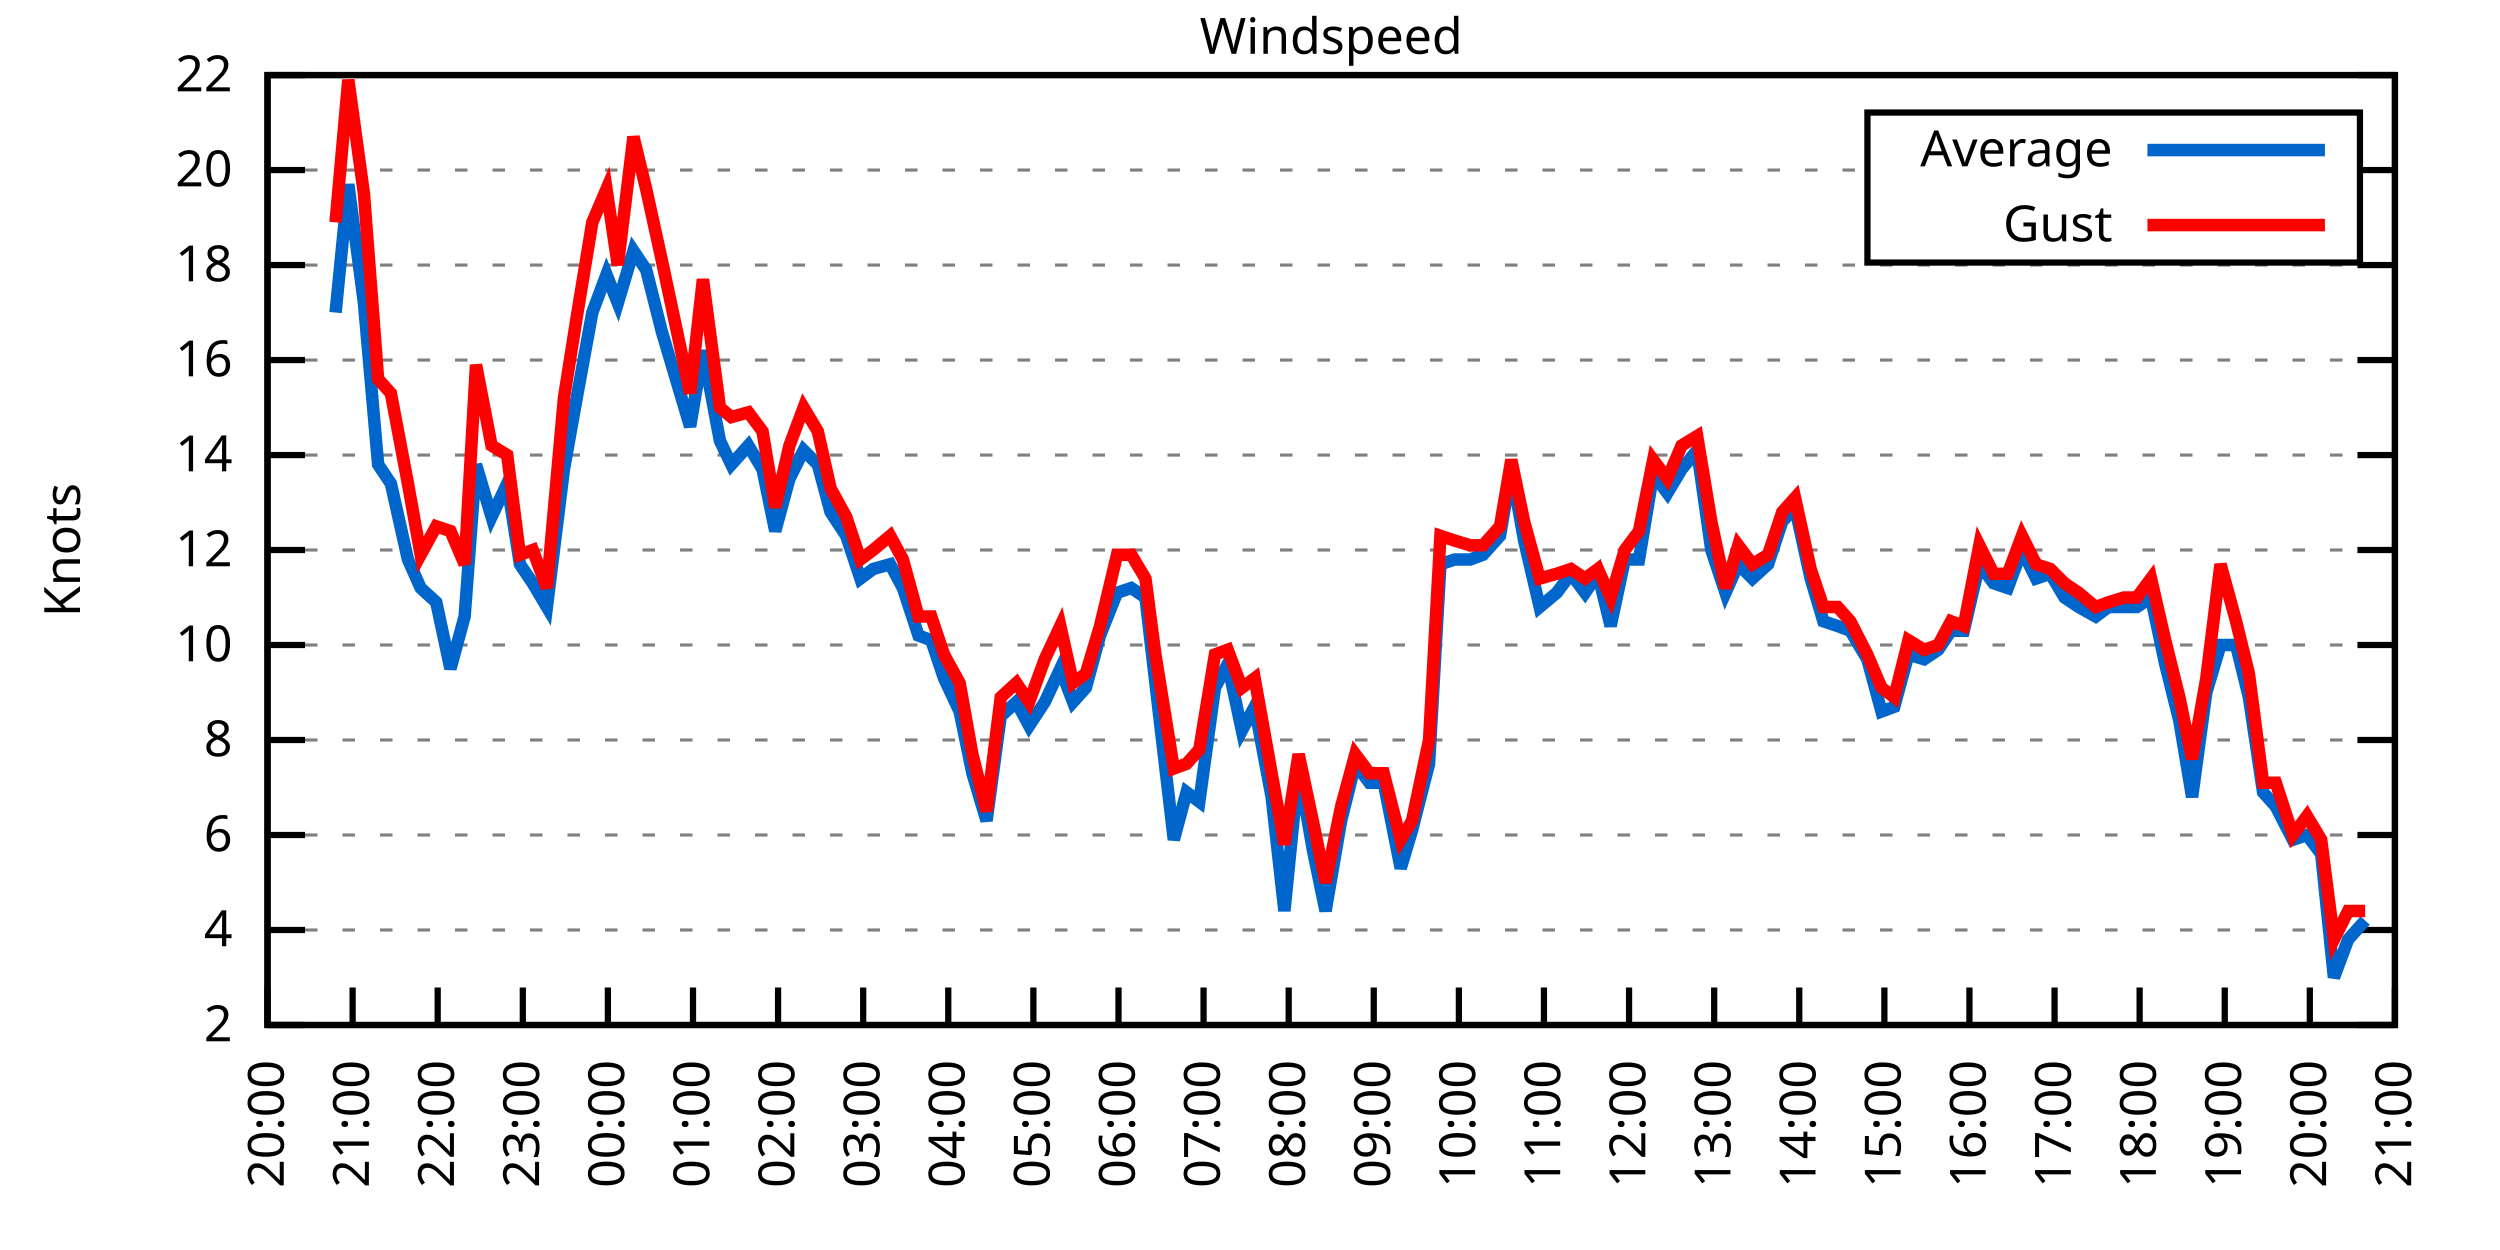
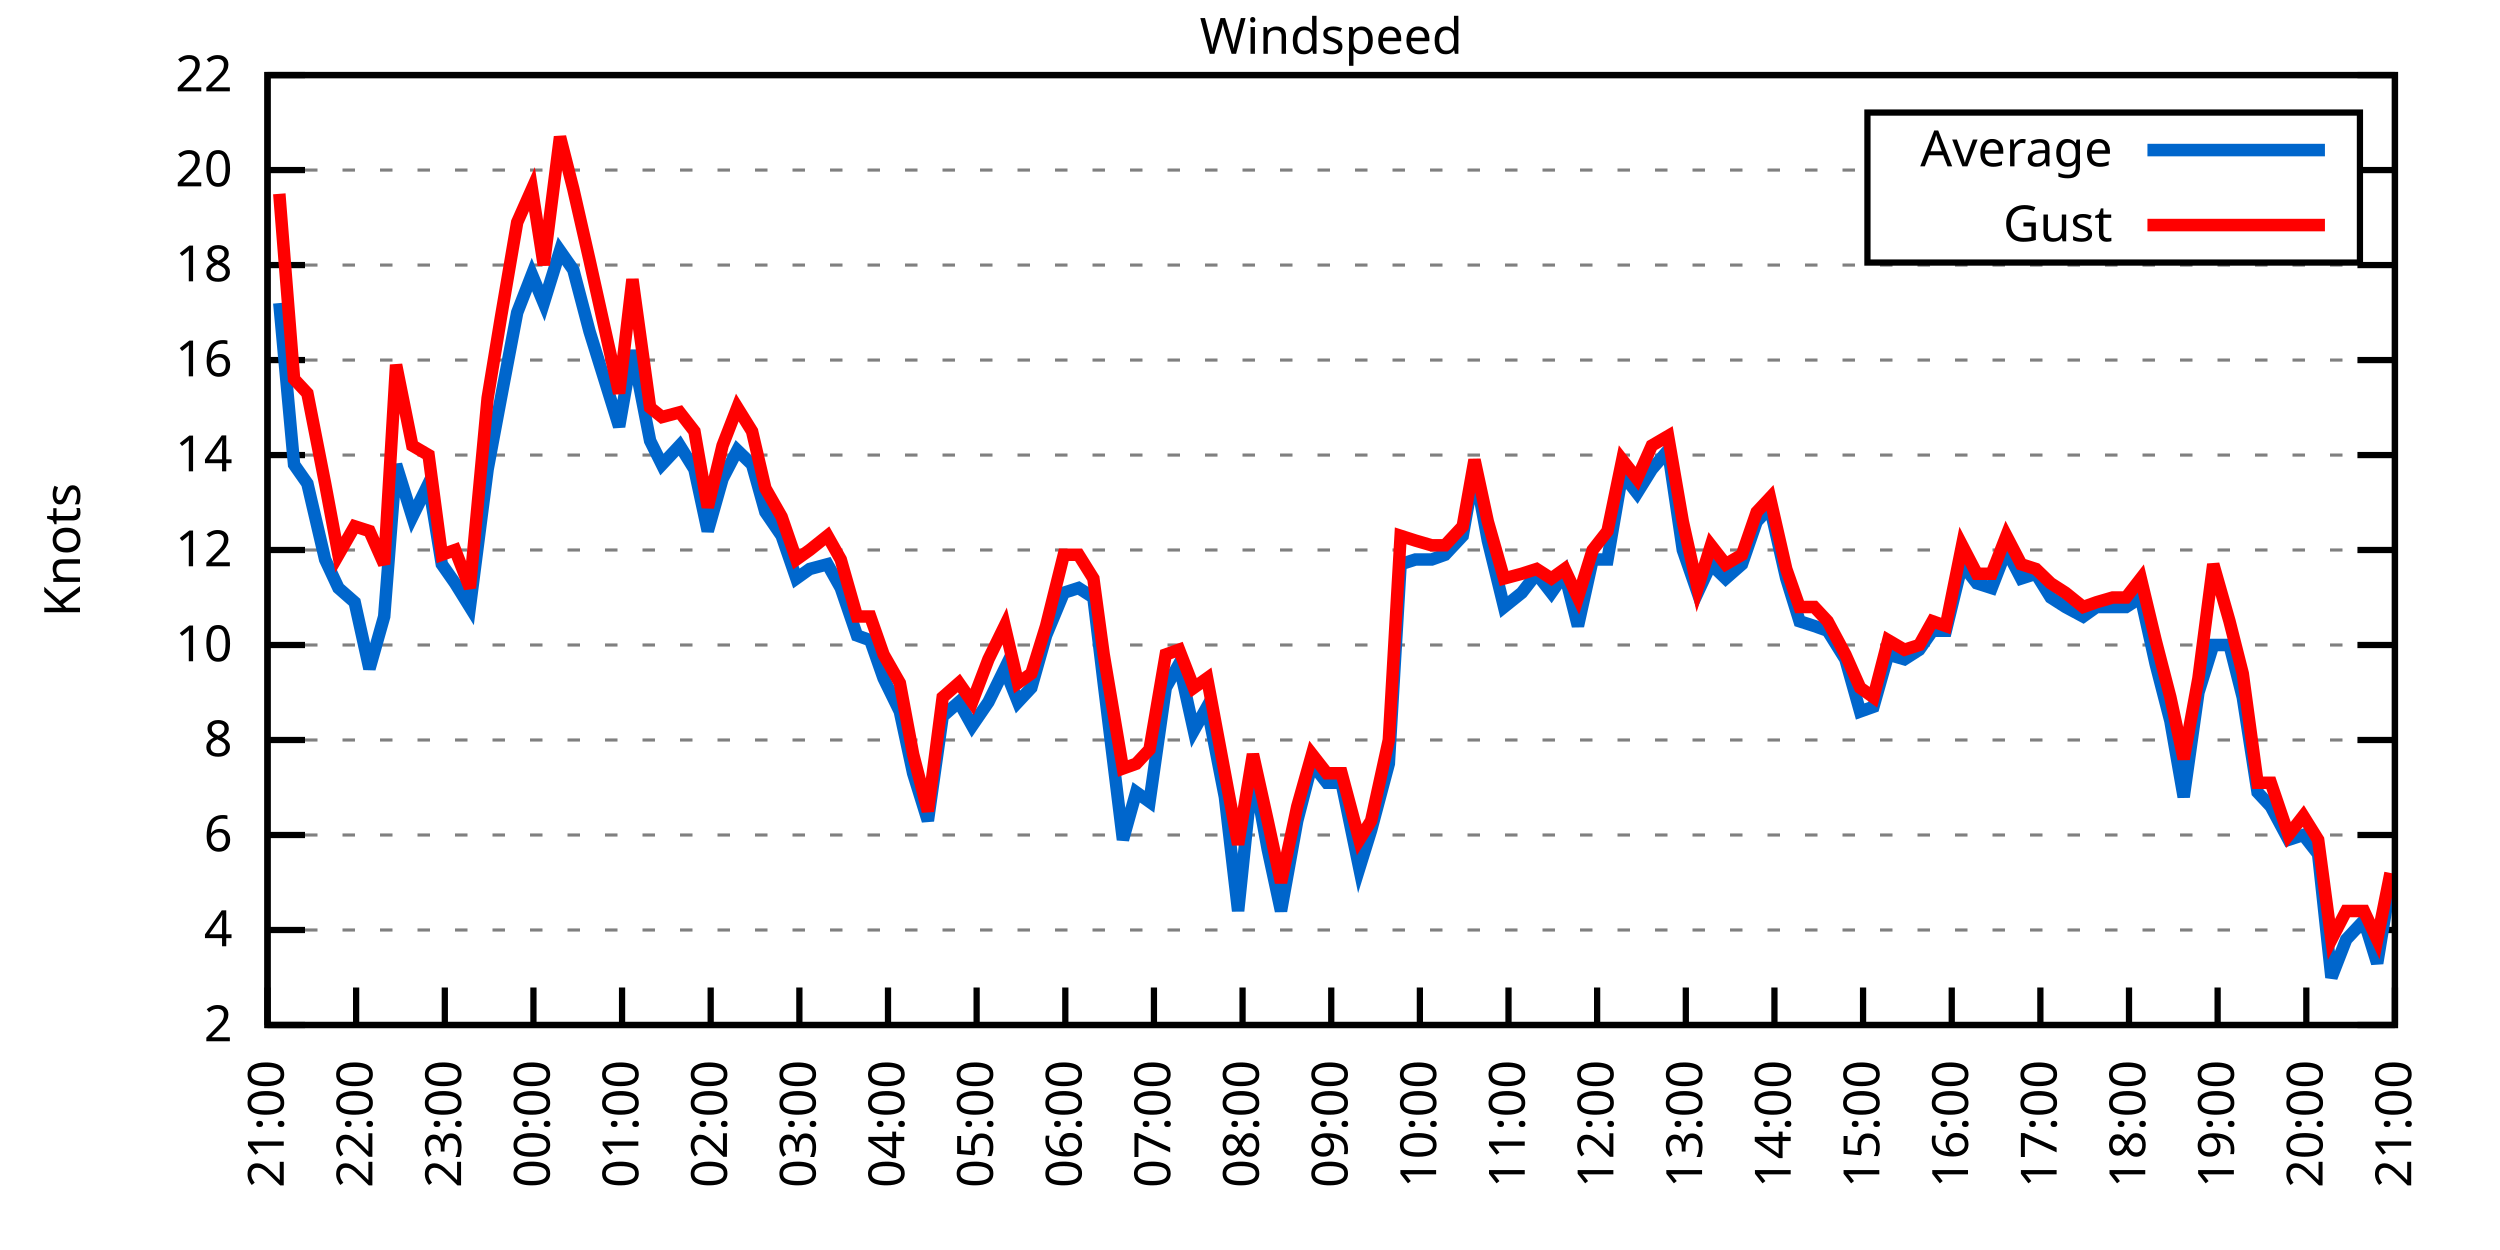
<svg xmlns="http://www.w3.org/2000/svg" xmlns:xlink="http://www.w3.org/1999/xlink" width="400" height="200" viewBox="0 0 400 200">
  <g id="gnuplot_canvas">
    <rect x="0" y="0" width="400" height="200" fill="none" />
    <defs>
      <circle id="gpDot" r="0.5" stroke-width="0.5" stroke="currentColor" />
      <path id="gpPt0" stroke-width="0.333" stroke="currentColor" d="M-1,0 h2 M0,-1 v2" />
      <path id="gpPt1" stroke-width="0.333" stroke="currentColor" d="M-1,-1 L1,1 M1,-1 L-1,1" />
      <path id="gpPt2" stroke-width="0.333" stroke="currentColor" d="M-1,0 L1,0 M0,-1 L0,1 M-1,-1 L1,1 M-1,1 L1,-1" />
      <rect id="gpPt3" stroke-width="0.333" stroke="currentColor" x="-1" y="-1" width="2" height="2" />
      <rect id="gpPt4" stroke-width="0.333" stroke="currentColor" fill="currentColor" x="-1" y="-1" width="2" height="2" />
      <circle id="gpPt5" stroke-width="0.333" stroke="currentColor" cx="0" cy="0" r="1" />
      <use xlink:href="#gpPt5" id="gpPt6" fill="currentColor" stroke="none" />
      <path id="gpPt7" stroke-width="0.333" stroke="currentColor" d="M0,-1.33 L-1.33,0.67 L1.33,0.67 z" />
      <use xlink:href="#gpPt7" id="gpPt8" fill="currentColor" stroke="none" />
      <use xlink:href="#gpPt7" id="gpPt9" stroke="currentColor" transform="rotate(180)" />
      <use xlink:href="#gpPt9" id="gpPt10" fill="currentColor" stroke="none" />
      <use xlink:href="#gpPt3" id="gpPt11" stroke="currentColor" transform="rotate(45)" />
      <use xlink:href="#gpPt11" id="gpPt12" fill="currentColor" stroke="none" />
      <path id="gpPt13" stroke-width="0.333" stroke="currentColor" d="M0,1.330 L1.265,0.411 L0.782,-1.067 L-0.782,-1.076 L-1.265,0.411 z" />
      <use xlink:href="#gpPt13" id="gpPt14" fill="currentColor" stroke="none" />
      <filter id="textbox" filterUnits="objectBoundingBox" x="0" y="0" height="1" width="1">
        <feFlood flood-color="white" flood-opacity="1" result="bgnd" />
        <feComposite in="SourceGraphic" in2="bgnd" operator="atop" />
      </filter>
      <filter id="greybox" filterUnits="objectBoundingBox" x="0" y="0" height="1" width="1">
        <feFlood flood-color="lightgrey" flood-opacity="1" result="grey" />
        <feComposite in="SourceGraphic" in2="grey" operator="atop" />
      </filter>
    </defs>
    <g fill="none" color="white" stroke="currentColor" stroke-width="1.00" stroke-linecap="butt" stroke-linejoin="miter">
</g>
    <g fill="none" color="black" stroke="currentColor" stroke-width="1.00" stroke-linecap="butt" stroke-linejoin="miter">
      <g stroke="none" shape-rendering="crispEdges">
        <polygon fill="rgb(255, 255, 255)" points="42.80,164.00 383.18,164.00 383.18,12.02 42.80,12.02 " />
      </g>
    </g>
    <g fill="none" color="black" stroke="currentColor" stroke-width="1.00" stroke-linecap="butt" stroke-linejoin="miter">
</g>
    <g fill="none" color="black" stroke="black" stroke-width="0.50" stroke-linecap="butt" stroke-linejoin="miter">
</g>
    <g fill="none" color="gray" stroke="currentColor" stroke-width="0.50" stroke-linecap="butt" stroke-linejoin="miter">
      <path stroke="gray" stroke-dasharray="2,4" class="gridline" d="M42.80,164.00 L383.19,164.00  " />
    </g>
    <g fill="none" color="gray" stroke="gray" stroke-width="1.00" stroke-linecap="butt" stroke-linejoin="miter">
</g>
    <g fill="none" color="black" stroke="currentColor" stroke-width="1.00" stroke-linecap="butt" stroke-linejoin="miter">
      <path stroke="black" d="M42.80,164.00 L48.80,164.00 M383.19,164.00 L377.19,164.00  " />
      <g transform="translate(37.20,166.60)" stroke="none" fill="black" font-family="Sans" font-size="8.00" text-anchor="end">
        <text>
          <tspan font-family="Sans"> 2</tspan>
        </text>
      </g>
    </g>
    <g fill="none" color="black" stroke="currentColor" stroke-width="1.00" stroke-linecap="butt" stroke-linejoin="miter">
</g>
    <g fill="none" color="black" stroke="black" stroke-width="0.50" stroke-linecap="butt" stroke-linejoin="miter">
</g>
    <g fill="none" color="gray" stroke="currentColor" stroke-width="0.50" stroke-linecap="butt" stroke-linejoin="miter">
      <path stroke="gray" stroke-dasharray="2,4" class="gridline" d="M42.80,148.80 L383.19,148.80  " />
    </g>
    <g fill="none" color="gray" stroke="gray" stroke-width="1.00" stroke-linecap="butt" stroke-linejoin="miter">
</g>
    <g fill="none" color="black" stroke="currentColor" stroke-width="1.00" stroke-linecap="butt" stroke-linejoin="miter">
      <path stroke="black" d="M42.80,148.80 L48.80,148.80 M383.19,148.80 L377.19,148.80  " />
      <g transform="translate(37.20,151.40)" stroke="none" fill="black" font-family="Sans" font-size="8.00" text-anchor="end">
        <text>
          <tspan font-family="Sans"> 4</tspan>
        </text>
      </g>
    </g>
    <g fill="none" color="black" stroke="currentColor" stroke-width="1.00" stroke-linecap="butt" stroke-linejoin="miter">
</g>
    <g fill="none" color="black" stroke="black" stroke-width="0.50" stroke-linecap="butt" stroke-linejoin="miter">
</g>
    <g fill="none" color="gray" stroke="currentColor" stroke-width="0.50" stroke-linecap="butt" stroke-linejoin="miter">
      <path stroke="gray" stroke-dasharray="2,4" class="gridline" d="M42.80,133.60 L383.19,133.60  " />
    </g>
    <g fill="none" color="gray" stroke="gray" stroke-width="1.00" stroke-linecap="butt" stroke-linejoin="miter">
</g>
    <g fill="none" color="black" stroke="currentColor" stroke-width="1.00" stroke-linecap="butt" stroke-linejoin="miter">
      <path stroke="black" d="M42.80,133.60 L48.80,133.60 M383.19,133.60 L377.19,133.60  " />
      <g transform="translate(37.20,136.20)" stroke="none" fill="black" font-family="Sans" font-size="8.00" text-anchor="end">
        <text>
          <tspan font-family="Sans"> 6</tspan>
        </text>
      </g>
    </g>
    <g fill="none" color="black" stroke="currentColor" stroke-width="1.00" stroke-linecap="butt" stroke-linejoin="miter">
</g>
    <g fill="none" color="black" stroke="black" stroke-width="0.50" stroke-linecap="butt" stroke-linejoin="miter">
</g>
    <g fill="none" color="gray" stroke="currentColor" stroke-width="0.50" stroke-linecap="butt" stroke-linejoin="miter">
      <path stroke="gray" stroke-dasharray="2,4" class="gridline" d="M42.80,118.40 L383.19,118.40  " />
    </g>
    <g fill="none" color="gray" stroke="gray" stroke-width="1.00" stroke-linecap="butt" stroke-linejoin="miter">
</g>
    <g fill="none" color="black" stroke="currentColor" stroke-width="1.00" stroke-linecap="butt" stroke-linejoin="miter">
      <path stroke="black" d="M42.80,118.40 L48.80,118.40 M383.19,118.40 L377.19,118.40  " />
      <g transform="translate(37.20,121.00)" stroke="none" fill="black" font-family="Sans" font-size="8.00" text-anchor="end">
        <text>
          <tspan font-family="Sans"> 8</tspan>
        </text>
      </g>
    </g>
    <g fill="none" color="black" stroke="currentColor" stroke-width="1.00" stroke-linecap="butt" stroke-linejoin="miter">
</g>
    <g fill="none" color="black" stroke="black" stroke-width="0.50" stroke-linecap="butt" stroke-linejoin="miter">
</g>
    <g fill="none" color="gray" stroke="currentColor" stroke-width="0.50" stroke-linecap="butt" stroke-linejoin="miter">
      <path stroke="gray" stroke-dasharray="2,4" class="gridline" d="M42.80,103.20 L383.19,103.20  " />
    </g>
    <g fill="none" color="gray" stroke="gray" stroke-width="1.00" stroke-linecap="butt" stroke-linejoin="miter">
</g>
    <g fill="none" color="black" stroke="currentColor" stroke-width="1.00" stroke-linecap="butt" stroke-linejoin="miter">
      <path stroke="black" d="M42.80,103.20 L48.80,103.20 M383.19,103.20 L377.19,103.20  " />
      <g transform="translate(37.20,105.80)" stroke="none" fill="black" font-family="Sans" font-size="8.00" text-anchor="end">
        <text>
          <tspan font-family="Sans"> 10</tspan>
        </text>
      </g>
    </g>
    <g fill="none" color="black" stroke="currentColor" stroke-width="1.00" stroke-linecap="butt" stroke-linejoin="miter">
</g>
    <g fill="none" color="black" stroke="black" stroke-width="0.50" stroke-linecap="butt" stroke-linejoin="miter">
</g>
    <g fill="none" color="gray" stroke="currentColor" stroke-width="0.50" stroke-linecap="butt" stroke-linejoin="miter">
      <path stroke="gray" stroke-dasharray="2,4" class="gridline" d="M42.80,88.00 L383.19,88.00  " />
    </g>
    <g fill="none" color="gray" stroke="gray" stroke-width="1.00" stroke-linecap="butt" stroke-linejoin="miter">
</g>
    <g fill="none" color="black" stroke="currentColor" stroke-width="1.00" stroke-linecap="butt" stroke-linejoin="miter">
      <path stroke="black" d="M42.80,88.00 L48.80,88.00 M383.19,88.00 L377.19,88.00  " />
      <g transform="translate(37.20,90.60)" stroke="none" fill="black" font-family="Sans" font-size="8.00" text-anchor="end">
        <text>
          <tspan font-family="Sans"> 12</tspan>
        </text>
      </g>
    </g>
    <g fill="none" color="black" stroke="currentColor" stroke-width="1.00" stroke-linecap="butt" stroke-linejoin="miter">
</g>
    <g fill="none" color="black" stroke="black" stroke-width="0.50" stroke-linecap="butt" stroke-linejoin="miter">
</g>
    <g fill="none" color="gray" stroke="currentColor" stroke-width="0.50" stroke-linecap="butt" stroke-linejoin="miter">
      <path stroke="gray" stroke-dasharray="2,4" class="gridline" d="M42.80,72.81 L383.19,72.81  " />
    </g>
    <g fill="none" color="gray" stroke="gray" stroke-width="1.00" stroke-linecap="butt" stroke-linejoin="miter">
</g>
    <g fill="none" color="black" stroke="currentColor" stroke-width="1.00" stroke-linecap="butt" stroke-linejoin="miter">
      <path stroke="black" d="M42.80,72.81 L48.80,72.81 M383.19,72.81 L377.19,72.81  " />
      <g transform="translate(37.20,75.41)" stroke="none" fill="black" font-family="Sans" font-size="8.00" text-anchor="end">
        <text>
          <tspan font-family="Sans"> 14</tspan>
        </text>
      </g>
    </g>
    <g fill="none" color="black" stroke="currentColor" stroke-width="1.00" stroke-linecap="butt" stroke-linejoin="miter">
</g>
    <g fill="none" color="black" stroke="black" stroke-width="0.50" stroke-linecap="butt" stroke-linejoin="miter">
</g>
    <g fill="none" color="gray" stroke="currentColor" stroke-width="0.50" stroke-linecap="butt" stroke-linejoin="miter">
      <path stroke="gray" stroke-dasharray="2,4" class="gridline" d="M42.80,57.61 L383.19,57.61  " />
    </g>
    <g fill="none" color="gray" stroke="gray" stroke-width="1.00" stroke-linecap="butt" stroke-linejoin="miter">
</g>
    <g fill="none" color="black" stroke="currentColor" stroke-width="1.00" stroke-linecap="butt" stroke-linejoin="miter">
      <path stroke="black" d="M42.80,57.61 L48.80,57.61 M383.19,57.61 L377.19,57.61  " />
      <g transform="translate(37.20,60.21)" stroke="none" fill="black" font-family="Sans" font-size="8.00" text-anchor="end">
        <text>
          <tspan font-family="Sans"> 16</tspan>
        </text>
      </g>
    </g>
    <g fill="none" color="black" stroke="currentColor" stroke-width="1.00" stroke-linecap="butt" stroke-linejoin="miter">
</g>
    <g fill="none" color="black" stroke="black" stroke-width="0.50" stroke-linecap="butt" stroke-linejoin="miter">
</g>
    <g fill="none" color="gray" stroke="currentColor" stroke-width="0.50" stroke-linecap="butt" stroke-linejoin="miter">
      <path stroke="gray" stroke-dasharray="2,4" class="gridline" d="M42.80,42.41 L383.19,42.41  " />
    </g>
    <g fill="none" color="gray" stroke="gray" stroke-width="1.00" stroke-linecap="butt" stroke-linejoin="miter">
</g>
    <g fill="none" color="black" stroke="currentColor" stroke-width="1.00" stroke-linecap="butt" stroke-linejoin="miter">
      <path stroke="black" d="M42.80,42.41 L48.80,42.41 M383.19,42.41 L377.19,42.41  " />
      <g transform="translate(37.20,45.01)" stroke="none" fill="black" font-family="Sans" font-size="8.00" text-anchor="end">
        <text>
          <tspan font-family="Sans"> 18</tspan>
        </text>
      </g>
    </g>
    <g fill="none" color="black" stroke="currentColor" stroke-width="1.00" stroke-linecap="butt" stroke-linejoin="miter">
</g>
    <g fill="none" color="black" stroke="black" stroke-width="0.50" stroke-linecap="butt" stroke-linejoin="miter">
</g>
    <g fill="none" color="gray" stroke="currentColor" stroke-width="0.50" stroke-linecap="butt" stroke-linejoin="miter">
      <path stroke="gray" stroke-dasharray="2,4" class="gridline" d="M42.80,27.21 L298.79,27.21 M377.59,27.21 L383.19,27.21  " />
    </g>
    <g fill="none" color="gray" stroke="gray" stroke-width="1.00" stroke-linecap="butt" stroke-linejoin="miter">
</g>
    <g fill="none" color="black" stroke="currentColor" stroke-width="1.00" stroke-linecap="butt" stroke-linejoin="miter">
      <path stroke="black" d="M42.80,27.21 L48.80,27.21 M383.19,27.21 L377.19,27.21  " />
      <g transform="translate(37.20,29.81)" stroke="none" fill="black" font-family="Sans" font-size="8.00" text-anchor="end">
        <text>
          <tspan font-family="Sans"> 20</tspan>
        </text>
      </g>
    </g>
    <g fill="none" color="black" stroke="currentColor" stroke-width="1.00" stroke-linecap="butt" stroke-linejoin="miter">
</g>
    <g fill="none" color="black" stroke="black" stroke-width="0.50" stroke-linecap="butt" stroke-linejoin="miter">
</g>
    <g fill="none" color="gray" stroke="currentColor" stroke-width="0.50" stroke-linecap="butt" stroke-linejoin="miter">
      <path stroke="gray" stroke-dasharray="2,4" class="gridline" d="M42.80,12.01 L383.19,12.01  " />
    </g>
    <g fill="none" color="gray" stroke="gray" stroke-width="1.00" stroke-linecap="butt" stroke-linejoin="miter">
</g>
    <g fill="none" color="black" stroke="currentColor" stroke-width="1.00" stroke-linecap="butt" stroke-linejoin="miter">
      <path stroke="black" d="M42.80,12.01 L48.80,12.01 M383.19,12.01 L377.19,12.01  " />
      <g transform="translate(37.20,14.61)" stroke="none" fill="black" font-family="Sans" font-size="8.00" text-anchor="end">
        <text>
          <tspan font-family="Sans"> 22</tspan>
        </text>
      </g>
    </g>
    <g fill="none" color="black" stroke="currentColor" stroke-width="1.00" stroke-linecap="butt" stroke-linejoin="miter">
      <path stroke="black" d="M42.80,164.00 L42.80,158.00  " />
      <g transform="translate(45.40,169.60) rotate(270.00)" stroke="none" fill="black" font-family="Sans" font-size="8.00" text-anchor="end">
        <text>
-           <tspan font-family="Sans">20:00</tspan>
-         </text>
-       </g>
-     </g>
-     <g fill="none" color="black" stroke="currentColor" stroke-width="1.00" stroke-linecap="butt" stroke-linejoin="miter">
-       <path stroke="black" d="M56.42,164.00 L56.42,158.00  " />
-       <g transform="translate(59.02,169.60) rotate(270.00)" stroke="none" fill="black" font-family="Sans" font-size="8.00" text-anchor="end">
-         <text>
          <tspan font-family="Sans">21:00</tspan>
        </text>
      </g>
    </g>
    <g fill="none" color="black" stroke="currentColor" stroke-width="1.00" stroke-linecap="butt" stroke-linejoin="miter">
-       <path stroke="black" d="M70.03,164.00 L70.03,158.00  " />
-       <g transform="translate(72.63,169.60) rotate(270.00)" stroke="none" fill="black" font-family="Sans" font-size="8.00" text-anchor="end">
+       <path stroke="black" d="M56.98,164.00 L56.98,158.00  " />
+       <g transform="translate(59.58,169.60) rotate(270.00)" stroke="none" fill="black" font-family="Sans" font-size="8.00" text-anchor="end">
        <text>
          <tspan font-family="Sans">22:00</tspan>
        </text>
      </g>
    </g>
    <g fill="none" color="black" stroke="currentColor" stroke-width="1.00" stroke-linecap="butt" stroke-linejoin="miter">
-       <path stroke="black" d="M83.65,164.00 L83.65,158.00  " />
-       <g transform="translate(86.25,169.60) rotate(270.00)" stroke="none" fill="black" font-family="Sans" font-size="8.00" text-anchor="end">
+       <path stroke="black" d="M71.17,164.00 L71.17,158.00  " />
+       <g transform="translate(73.77,169.60) rotate(270.00)" stroke="none" fill="black" font-family="Sans" font-size="8.00" text-anchor="end">
        <text>
          <tspan font-family="Sans">23:00</tspan>
        </text>
      </g>
    </g>
    <g fill="none" color="black" stroke="currentColor" stroke-width="1.00" stroke-linecap="butt" stroke-linejoin="miter">
-       <path stroke="black" d="M97.26,164.00 L97.26,158.00  " />
-       <g transform="translate(99.86,169.60) rotate(270.00)" stroke="none" fill="black" font-family="Sans" font-size="8.00" text-anchor="end">
+       <path stroke="black" d="M85.35,164.00 L85.35,158.00  " />
+       <g transform="translate(87.95,169.60) rotate(270.00)" stroke="none" fill="black" font-family="Sans" font-size="8.00" text-anchor="end">
        <text>
          <tspan font-family="Sans">00:00</tspan>
        </text>
      </g>
    </g>
    <g fill="none" color="black" stroke="currentColor" stroke-width="1.00" stroke-linecap="butt" stroke-linejoin="miter">
-       <path stroke="black" d="M110.88,164.00 L110.88,158.00  " />
-       <g transform="translate(113.48,169.60) rotate(270.00)" stroke="none" fill="black" font-family="Sans" font-size="8.00" text-anchor="end">
+       <path stroke="black" d="M99.53,164.00 L99.53,158.00  " />
+       <g transform="translate(102.13,169.60) rotate(270.00)" stroke="none" fill="black" font-family="Sans" font-size="8.00" text-anchor="end">
        <text>
          <tspan font-family="Sans">01:00</tspan>
        </text>
      </g>
    </g>
    <g fill="none" color="black" stroke="currentColor" stroke-width="1.00" stroke-linecap="butt" stroke-linejoin="miter">
-       <path stroke="black" d="M124.49,164.00 L124.49,158.00  " />
-       <g transform="translate(127.09,169.60) rotate(270.00)" stroke="none" fill="black" font-family="Sans" font-size="8.00" text-anchor="end">
+       <path stroke="black" d="M113.71,164.00 L113.71,158.00  " />
+       <g transform="translate(116.31,169.60) rotate(270.00)" stroke="none" fill="black" font-family="Sans" font-size="8.00" text-anchor="end">
        <text>
          <tspan font-family="Sans">02:00</tspan>
        </text>
      </g>
    </g>
    <g fill="none" color="black" stroke="currentColor" stroke-width="1.00" stroke-linecap="butt" stroke-linejoin="miter">
-       <path stroke="black" d="M138.11,164.00 L138.11,158.00  " />
-       <g transform="translate(140.71,169.60) rotate(270.00)" stroke="none" fill="black" font-family="Sans" font-size="8.00" text-anchor="end">
+       <path stroke="black" d="M127.90,164.00 L127.90,158.00  " />
+       <g transform="translate(130.50,169.60) rotate(270.00)" stroke="none" fill="black" font-family="Sans" font-size="8.00" text-anchor="end">
        <text>
          <tspan font-family="Sans">03:00</tspan>
        </text>
      </g>
    </g>
    <g fill="none" color="black" stroke="currentColor" stroke-width="1.00" stroke-linecap="butt" stroke-linejoin="miter">
-       <path stroke="black" d="M151.72,164.00 L151.72,158.00  " />
-       <g transform="translate(154.32,169.60) rotate(270.00)" stroke="none" fill="black" font-family="Sans" font-size="8.00" text-anchor="end">
+       <path stroke="black" d="M142.08,164.00 L142.08,158.00  " />
+       <g transform="translate(144.68,169.60) rotate(270.00)" stroke="none" fill="black" font-family="Sans" font-size="8.00" text-anchor="end">
        <text>
          <tspan font-family="Sans">04:00</tspan>
        </text>
      </g>
    </g>
    <g fill="none" color="black" stroke="currentColor" stroke-width="1.00" stroke-linecap="butt" stroke-linejoin="miter">
-       <path stroke="black" d="M165.34,164.00 L165.34,158.00  " />
-       <g transform="translate(167.94,169.60) rotate(270.00)" stroke="none" fill="black" font-family="Sans" font-size="8.00" text-anchor="end">
+       <path stroke="black" d="M156.26,164.00 L156.26,158.00  " />
+       <g transform="translate(158.86,169.60) rotate(270.00)" stroke="none" fill="black" font-family="Sans" font-size="8.00" text-anchor="end">
        <text>
          <tspan font-family="Sans">05:00</tspan>
        </text>
      </g>
    </g>
    <g fill="none" color="black" stroke="currentColor" stroke-width="1.00" stroke-linecap="butt" stroke-linejoin="miter">
-       <path stroke="black" d="M178.96,164.00 L178.96,158.00  " />
-       <g transform="translate(181.56,169.60) rotate(270.00)" stroke="none" fill="black" font-family="Sans" font-size="8.00" text-anchor="end">
+       <path stroke="black" d="M170.45,164.00 L170.45,158.00  " />
+       <g transform="translate(173.05,169.60) rotate(270.00)" stroke="none" fill="black" font-family="Sans" font-size="8.00" text-anchor="end">
        <text>
          <tspan font-family="Sans">06:00</tspan>
        </text>
      </g>
    </g>
    <g fill="none" color="black" stroke="currentColor" stroke-width="1.00" stroke-linecap="butt" stroke-linejoin="miter">
-       <path stroke="black" d="M192.57,164.00 L192.57,158.00  " />
-       <g transform="translate(195.17,169.60) rotate(270.00)" stroke="none" fill="black" font-family="Sans" font-size="8.00" text-anchor="end">
+       <path stroke="black" d="M184.63,164.00 L184.63,158.00  " />
+       <g transform="translate(187.23,169.60) rotate(270.00)" stroke="none" fill="black" font-family="Sans" font-size="8.00" text-anchor="end">
        <text>
          <tspan font-family="Sans">07:00</tspan>
        </text>
      </g>
    </g>
    <g fill="none" color="black" stroke="currentColor" stroke-width="1.00" stroke-linecap="butt" stroke-linejoin="miter">
-       <path stroke="black" d="M206.19,164.00 L206.19,158.00  " />
-       <g transform="translate(208.79,169.60) rotate(270.00)" stroke="none" fill="black" font-family="Sans" font-size="8.00" text-anchor="end">
+       <path stroke="black" d="M198.81,164.00 L198.81,158.00  " />
+       <g transform="translate(201.41,169.60) rotate(270.00)" stroke="none" fill="black" font-family="Sans" font-size="8.00" text-anchor="end">
        <text>
          <tspan font-family="Sans">08:00</tspan>
        </text>
      </g>
    </g>
    <g fill="none" color="black" stroke="currentColor" stroke-width="1.00" stroke-linecap="butt" stroke-linejoin="miter">
-       <path stroke="black" d="M219.80,164.00 L219.80,158.00  " />
-       <g transform="translate(222.40,169.60) rotate(270.00)" stroke="none" fill="black" font-family="Sans" font-size="8.00" text-anchor="end">
+       <path stroke="black" d="M213.00,164.00 L213.00,158.00  " />
+       <g transform="translate(215.60,169.60) rotate(270.00)" stroke="none" fill="black" font-family="Sans" font-size="8.00" text-anchor="end">
        <text>
          <tspan font-family="Sans">09:00</tspan>
        </text>
      </g>
    </g>
    <g fill="none" color="black" stroke="currentColor" stroke-width="1.00" stroke-linecap="butt" stroke-linejoin="miter">
-       <path stroke="black" d="M233.42,164.00 L233.42,158.00  " />
-       <g transform="translate(236.02,169.60) rotate(270.00)" stroke="none" fill="black" font-family="Sans" font-size="8.00" text-anchor="end">
+       <path stroke="black" d="M227.18,164.00 L227.18,158.00  " />
+       <g transform="translate(229.78,169.60) rotate(270.00)" stroke="none" fill="black" font-family="Sans" font-size="8.00" text-anchor="end">
        <text>
          <tspan font-family="Sans">10:00</tspan>
        </text>
      </g>
    </g>
    <g fill="none" color="black" stroke="currentColor" stroke-width="1.00" stroke-linecap="butt" stroke-linejoin="miter">
-       <path stroke="black" d="M247.03,164.00 L247.03,158.00  " />
-       <g transform="translate(249.63,169.60) rotate(270.00)" stroke="none" fill="black" font-family="Sans" font-size="8.00" text-anchor="end">
+       <path stroke="black" d="M241.36,164.00 L241.36,158.00  " />
+       <g transform="translate(243.96,169.60) rotate(270.00)" stroke="none" fill="black" font-family="Sans" font-size="8.00" text-anchor="end">
        <text>
          <tspan font-family="Sans">11:00</tspan>
        </text>
      </g>
    </g>
    <g fill="none" color="black" stroke="currentColor" stroke-width="1.00" stroke-linecap="butt" stroke-linejoin="miter">
-       <path stroke="black" d="M260.65,164.00 L260.65,158.00  " />
-       <g transform="translate(263.25,169.60) rotate(270.00)" stroke="none" fill="black" font-family="Sans" font-size="8.00" text-anchor="end">
+       <path stroke="black" d="M255.54,164.00 L255.54,158.00  " />
+       <g transform="translate(258.14,169.60) rotate(270.00)" stroke="none" fill="black" font-family="Sans" font-size="8.00" text-anchor="end">
        <text>
          <tspan font-family="Sans">12:00</tspan>
        </text>
      </g>
    </g>
    <g fill="none" color="black" stroke="currentColor" stroke-width="1.00" stroke-linecap="butt" stroke-linejoin="miter">
-       <path stroke="black" d="M274.27,164.00 L274.27,158.00  " />
-       <g transform="translate(276.87,169.60) rotate(270.00)" stroke="none" fill="black" font-family="Sans" font-size="8.00" text-anchor="end">
+       <path stroke="black" d="M269.73,164.00 L269.73,158.00  " />
+       <g transform="translate(272.33,169.60) rotate(270.00)" stroke="none" fill="black" font-family="Sans" font-size="8.00" text-anchor="end">
        <text>
          <tspan font-family="Sans">13:00</tspan>
        </text>
      </g>
    </g>
    <g fill="none" color="black" stroke="currentColor" stroke-width="1.00" stroke-linecap="butt" stroke-linejoin="miter">
-       <path stroke="black" d="M287.88,164.00 L287.88,158.00  " />
-       <g transform="translate(290.48,169.60) rotate(270.00)" stroke="none" fill="black" font-family="Sans" font-size="8.00" text-anchor="end">
+       <path stroke="black" d="M283.91,164.00 L283.91,158.00  " />
+       <g transform="translate(286.51,169.60) rotate(270.00)" stroke="none" fill="black" font-family="Sans" font-size="8.00" text-anchor="end">
        <text>
          <tspan font-family="Sans">14:00</tspan>
        </text>
      </g>
    </g>
    <g fill="none" color="black" stroke="currentColor" stroke-width="1.00" stroke-linecap="butt" stroke-linejoin="miter">
-       <path stroke="black" d="M301.50,164.00 L301.50,158.00  " />
-       <g transform="translate(304.10,169.60) rotate(270.00)" stroke="none" fill="black" font-family="Sans" font-size="8.00" text-anchor="end">
+       <path stroke="black" d="M298.09,164.00 L298.09,158.00  " />
+       <g transform="translate(300.69,169.60) rotate(270.00)" stroke="none" fill="black" font-family="Sans" font-size="8.00" text-anchor="end">
        <text>
          <tspan font-family="Sans">15:00</tspan>
        </text>
      </g>
    </g>
    <g fill="none" color="black" stroke="currentColor" stroke-width="1.00" stroke-linecap="butt" stroke-linejoin="miter">
-       <path stroke="black" d="M315.11,164.00 L315.11,158.00  " />
-       <g transform="translate(317.71,169.60) rotate(270.00)" stroke="none" fill="black" font-family="Sans" font-size="8.00" text-anchor="end">
+       <path stroke="black" d="M312.28,164.00 L312.28,158.00  " />
+       <g transform="translate(314.88,169.60) rotate(270.00)" stroke="none" fill="black" font-family="Sans" font-size="8.00" text-anchor="end">
        <text>
          <tspan font-family="Sans">16:00</tspan>
        </text>
      </g>
    </g>
    <g fill="none" color="black" stroke="currentColor" stroke-width="1.00" stroke-linecap="butt" stroke-linejoin="miter">
-       <path stroke="black" d="M328.73,164.00 L328.73,158.00  " />
-       <g transform="translate(331.33,169.60) rotate(270.00)" stroke="none" fill="black" font-family="Sans" font-size="8.00" text-anchor="end">
+       <path stroke="black" d="M326.46,164.00 L326.46,158.00  " />
+       <g transform="translate(329.06,169.60) rotate(270.00)" stroke="none" fill="black" font-family="Sans" font-size="8.00" text-anchor="end">
        <text>
          <tspan font-family="Sans">17:00</tspan>
        </text>
      </g>
    </g>
    <g fill="none" color="black" stroke="currentColor" stroke-width="1.00" stroke-linecap="butt" stroke-linejoin="miter">
-       <path stroke="black" d="M342.34,164.00 L342.34,158.00  " />
-       <g transform="translate(344.94,169.60) rotate(270.00)" stroke="none" fill="black" font-family="Sans" font-size="8.00" text-anchor="end">
+       <path stroke="black" d="M340.64,164.00 L340.64,158.00  " />
+       <g transform="translate(343.24,169.60) rotate(270.00)" stroke="none" fill="black" font-family="Sans" font-size="8.00" text-anchor="end">
        <text>
          <tspan font-family="Sans">18:00</tspan>
        </text>
      </g>
    </g>
    <g fill="none" color="black" stroke="currentColor" stroke-width="1.00" stroke-linecap="butt" stroke-linejoin="miter">
-       <path stroke="black" d="M355.96,164.00 L355.96,158.00  " />
-       <g transform="translate(358.56,169.60) rotate(270.00)" stroke="none" fill="black" font-family="Sans" font-size="8.00" text-anchor="end">
+       <path stroke="black" d="M354.82,164.00 L354.82,158.00  " />
+       <g transform="translate(357.42,169.60) rotate(270.00)" stroke="none" fill="black" font-family="Sans" font-size="8.00" text-anchor="end">
        <text>
          <tspan font-family="Sans">19:00</tspan>
        </text>
      </g>
    </g>
    <g fill="none" color="black" stroke="currentColor" stroke-width="1.00" stroke-linecap="butt" stroke-linejoin="miter">
-       <path stroke="black" d="M369.57,164.00 L369.57,158.00  " />
-       <g transform="translate(372.17,169.60) rotate(270.00)" stroke="none" fill="black" font-family="Sans" font-size="8.00" text-anchor="end">
+       <path stroke="black" d="M369.01,164.00 L369.01,158.00  " />
+       <g transform="translate(371.61,169.60) rotate(270.00)" stroke="none" fill="black" font-family="Sans" font-size="8.00" text-anchor="end">
        <text>
          <tspan font-family="Sans">20:00</tspan>
        </text>
      </g>
    </g>
    <g fill="none" color="black" stroke="currentColor" stroke-width="1.00" stroke-linecap="butt" stroke-linejoin="miter">
      <path stroke="black" d="M383.19,164.00 L383.19,158.00  " />
      <g transform="translate(385.79,169.60) rotate(270.00)" stroke="none" fill="black" font-family="Sans" font-size="8.00" text-anchor="end">
        <text>
          <tspan font-family="Sans">21:00</tspan>
        </text>
      </g>
    </g>
    <g fill="none" color="black" stroke="currentColor" stroke-width="1.00" stroke-linecap="butt" stroke-linejoin="miter">
</g>
    <g fill="none" color="black" stroke="currentColor" stroke-width="1.00" stroke-linecap="butt" stroke-linejoin="miter">
      <path stroke="black" d="M42.80,12.01 L42.80,164.00 L383.19,164.00 L383.19,12.01 L42.80,12.01 Z  " />
    </g>
    <g fill="none" color="black" stroke="currentColor" stroke-width="1.00" stroke-linecap="butt" stroke-linejoin="miter">
</g>
    <g fill="none" color="black" stroke="currentColor" stroke-width="1.00" stroke-linecap="butt" stroke-linejoin="miter">
      <path stroke="black" d="M298.79,42.01 L298.79,18.01 L377.59,18.01 L377.59,42.01 L298.79,42.01 Z  " />
    </g>
    <g id="Windspeed_plot_1">
      <g fill="none" color="white" stroke="black" stroke-width="2.00" stroke-linecap="butt" stroke-linejoin="miter">
</g>
      <g fill="none" color="black" stroke="currentColor" stroke-width="2.00" stroke-linecap="butt" stroke-linejoin="miter">
        <g transform="translate(337.99,26.61)" stroke="none" fill="black" font-family="Sans" font-size="8.00" text-anchor="end">
          <text>
            <tspan font-family="Sans">Average</tspan>
          </text>
        </g>
      </g>
      <g fill="none" color="black" stroke="currentColor" stroke-width="2.00" stroke-linecap="butt" stroke-linejoin="miter">
-         <path stroke="rgb(  0, 102, 204)" d="M343.59,24.01 L371.99,24.01 M53.69,50.01 L55.73,29.49 L58.23,48.49 L60.50,74.33 L62.54,77.37 L65.27,89.52   L67.31,94.08 L69.80,96.36 L72.07,107.00 L74.34,98.64 L76.16,74.33 L78.65,82.69 L81.15,77.37 L83.19,90.28   L85.24,93.32 L87.50,97.12 L90.23,75.09 L92.27,63.69 L94.77,50.01 L97.04,43.93 L98.85,48.49 L101.35,40.13   L103.39,43.17 L105.89,53.05 L110.42,68.25 L112.47,56.09 L115.19,70.53 L117.01,74.33 L119.73,71.29 L122.00,75.09   L124.04,84.97 L126.31,76.61 L128.58,72.05 L130.85,74.33 L132.89,81.93 L135.39,85.73 L137.66,92.56 L139.70,91.04   L142.42,90.28 L144.46,94.08 L146.96,101.68 L149.00,102.44 L151.04,108.52 L153.54,113.84 L155.58,123.72 L157.85,131.32   L160.12,114.60 L162.62,112.32 L164.66,116.12 L167.16,112.32 L169.65,107.00 L171.69,112.32 L173.74,110.04 L176.01,101.68   L178.73,94.84 L181.00,94.08 L183.27,95.60 L184.86,109.28 L187.81,134.36 L189.85,126.76 L191.89,128.28 L194.39,110.04   L196.43,106.24 L198.70,116.88 L200.74,113.08 L203.46,127.52 L205.51,145.76 L207.78,122.96 L210.04,135.88 L212.09,145.76   L214.58,131.32 L216.85,122.20 L219.12,125.24 L221.39,125.24 L224.11,138.92 L225.93,132.84 L228.65,122.20 L230.47,90.28   L232.74,89.52 L235.23,89.52 L237.28,88.76 L240.00,85.73 L241.81,75.09 L243.86,86.49 L246.35,97.12 L249.08,94.84   L251.35,91.80 L253.61,94.84 L255.66,91.80 L257.70,100.16 L259.97,89.52 L262.24,89.52 L264.51,75.85 L266.78,78.89   L269.05,75.09 L271.54,72.05 L273.81,88.00 L276.08,94.84 L278.12,90.28 L280.39,92.56 L282.89,90.28 L285.16,83.45   L287.20,81.17 L289.70,92.56 L291.74,99.40 L294.01,100.16 L296.05,100.92 L298.77,105.48 L301.04,113.84 L303.08,113.08   L305.35,104.72 L307.85,105.48 L310.12,103.96 L312.16,100.92 L314.20,100.92 L316.70,90.28 L318.97,93.32 L321.24,94.08   L323.51,88.00 L325.78,92.56 L328.05,91.80 L330.32,95.60 L332.59,97.12 L335.31,98.64 L337.35,97.12 L339.85,97.12   L341.89,97.12 L344.16,95.60 L346.43,106.24 L348.70,115.36 L350.74,127.52 L353.01,110.80 L355.28,103.20 L357.77,103.20   L359.82,111.56 L362.09,126.76 L364.13,129.04 L366.85,134.36 L369.12,133.60 L371.39,136.64 L373.43,156.40 L375.70,150.32   L378.42,147.28  " />
+         <path stroke="rgb(  0, 102, 204)" d="M343.59,24.01 L371.99,24.01 M44.69,48.49 L47.05,74.33 L49.18,77.37 L52.02,89.52 L54.15,94.08 L56.75,96.36   L59.11,107.00 L61.47,98.64 L63.37,74.33 L65.97,82.69 L68.57,77.37 L70.69,90.28 L72.82,93.32 L75.18,97.12   L78.02,75.09 L80.15,63.69 L82.75,50.01 L85.11,43.93 L87.00,48.49 L89.60,40.13 L91.73,43.17 L94.33,53.05   L99.06,68.25 L101.19,56.09 L104.02,70.53 L105.91,74.33 L108.75,71.29 L111.11,75.09 L113.24,84.97 L115.61,76.61   L117.97,72.05 L120.33,74.33 L122.46,81.93 L125.06,85.73 L127.42,92.56 L129.55,91.04 L132.39,90.28 L134.52,94.08   L137.12,101.68 L139.24,102.44 L141.37,108.52 L143.97,113.84 L146.10,123.72 L148.46,131.32 L150.83,114.60 L153.43,112.32   L155.55,116.12 L158.15,112.32 L160.75,107.00 L162.88,112.32 L165.01,110.04 L167.37,101.68 L170.21,94.84 L172.57,94.08   L174.94,95.60 L176.59,109.28 L179.67,134.36 L181.79,126.76 L183.92,128.28 L186.52,110.04 L188.65,106.24 L191.01,116.88   L193.14,113.08 L195.98,127.52 L198.10,145.76 L200.47,122.96 L202.83,135.88 L204.96,145.76 L207.56,131.32 L209.92,122.20   L212.29,125.24 L214.65,125.24 L217.49,138.92 L219.38,132.84 L222.21,122.20 L224.10,90.28 L226.47,89.52 L229.07,89.52   L231.20,88.76 L234.03,85.73 L235.92,75.09 L238.05,86.49 L240.65,97.12 L243.49,94.84 L245.85,91.80 L248.22,94.84   L250.34,91.80 L252.47,100.16 L254.83,89.52 L257.20,89.52 L259.56,75.85 L261.93,78.89 L264.29,75.09 L266.89,72.05   L269.25,88.00 L271.62,94.84 L273.75,90.28 L276.11,92.56 L278.71,90.28 L281.07,83.45 L283.20,81.17 L285.80,92.56   L287.93,99.40 L290.29,100.16 L292.42,100.92 L295.26,105.48 L297.62,113.84 L299.75,113.08 L302.11,104.72 L304.71,105.48   L307.08,103.96 L309.20,100.92 L311.33,100.92 L313.93,90.28 L316.29,93.32 L318.66,94.08 L321.02,88.00 L323.39,92.56   L325.75,91.80 L328.11,95.60 L330.48,97.12 L333.31,98.64 L335.44,97.12 L338.04,97.12 L340.17,97.12 L342.53,95.60   L344.90,106.24 L347.26,115.36 L349.39,127.52 L351.75,110.80 L354.12,103.20 L356.72,103.20 L358.84,111.56 L361.21,126.76   L363.33,129.04 L366.17,134.36 L368.53,133.60 L370.90,136.64 L373.03,156.40 L375.39,150.32 L378.23,147.28 L380.35,154.12   L382.48,141.20  " />
      </g>
    </g>
    <g id="Windspeed_plot_2">
      <g fill="none" color="black" stroke="currentColor" stroke-width="2.00" stroke-linecap="butt" stroke-linejoin="miter">
        <g transform="translate(337.99,38.61)" stroke="none" fill="black" font-family="Sans" font-size="8.00" text-anchor="end">
          <text>
            <tspan font-family="Sans">Gust</tspan>
          </text>
        </g>
      </g>
      <g fill="none" color="black" stroke="currentColor" stroke-width="2.00" stroke-linecap="butt" stroke-linejoin="miter">
-         <path stroke="rgb(255,   0,   0)" d="M343.59,36.01 L371.99,36.01 M53.69,35.57 L55.73,12.77 L58.23,31.01 L60.50,60.65 L62.54,62.93 L65.27,77.37   L67.31,88.76 L69.80,84.21 L72.07,84.97 L74.34,90.28 L76.16,58.37 L78.65,71.29 L81.15,72.81 L83.19,88.76   L85.24,88.00 L87.50,94.08 L90.23,63.69 L92.27,50.77 L94.77,35.57 L97.04,30.25 L98.85,42.41 L101.35,21.89   L103.39,30.25 L105.89,41.65 L110.42,62.93 L112.47,44.69 L115.19,65.21 L117.01,66.73 L119.73,65.97 L122.00,69.01   L124.04,81.17 L126.31,71.29 L128.58,65.21 L130.85,69.01 L132.89,78.13 L135.39,82.69 L137.66,89.52 L139.70,88.00   L142.42,85.73 L144.46,89.52 L146.96,98.64 L149.00,98.64 L151.04,104.72 L153.54,109.28 L155.58,120.68 L157.85,129.80   L160.12,111.56 L162.62,109.28 L164.66,112.32 L167.16,105.48 L169.65,100.16 L171.69,109.28 L173.74,107.76 L176.01,100.16   L178.73,88.76 L181.00,88.76 L183.27,92.56 L184.86,104.72 L187.81,122.96 L189.85,122.20 L191.89,119.92 L194.39,104.72   L196.43,103.96 L198.70,110.04 L200.74,108.52 L203.46,123.72 L205.51,135.12 L207.78,120.68 L210.04,131.32 L212.09,141.20   L214.58,129.04 L216.85,120.68 L219.12,123.72 L221.39,123.72 L224.11,134.36 L225.93,131.32 L228.65,118.40 L230.47,85.73   L232.74,86.49 L235.23,87.25 L237.28,87.25 L240.00,84.21 L241.81,73.57 L243.86,83.45 L246.35,92.56 L249.08,91.80   L251.35,91.04 L253.61,92.56 L255.66,91.04 L257.70,95.60 L259.97,88.00 L262.24,84.97 L264.51,73.57 L266.78,76.61   L269.05,71.29 L271.54,69.77 L273.81,83.45 L276.08,94.08 L278.12,87.25 L280.39,90.28 L282.89,88.76 L285.16,81.93   L287.20,79.65 L289.70,91.04 L291.74,97.12 L294.01,97.12 L296.05,99.40 L298.77,104.72 L301.04,110.04 L303.08,111.56   L305.35,102.44 L307.85,103.96 L310.12,103.20 L312.16,99.40 L314.20,100.16 L316.70,87.25 L318.97,91.80 L321.24,91.80   L323.51,85.73 L325.78,90.28 L328.05,91.04 L330.32,93.32 L332.59,94.84 L335.31,97.12 L337.35,96.36 L339.85,95.60   L341.89,95.60 L344.16,92.56 L346.43,102.44 L348.70,111.56 L350.74,121.44 L353.01,108.52 L355.28,90.28 L357.77,99.40   L359.82,107.76 L362.09,125.24 L364.13,125.24 L366.85,133.60 L369.12,130.56 L371.39,134.36 L373.43,150.32 L375.70,145.76   L378.42,145.76  " />
+         <path stroke="rgb(255,   0,   0)" d="M343.59,36.01 L371.99,36.01 M44.69,31.01 L47.05,60.65 L49.18,62.93 L52.02,77.37 L54.15,88.76 L56.75,84.21   L59.11,84.97 L61.47,90.28 L63.37,58.37 L65.97,71.29 L68.57,72.81 L70.69,88.76 L72.82,88.00 L75.18,94.08   L78.02,63.69 L80.15,50.77 L82.75,35.57 L85.11,30.25 L87.00,42.41 L89.60,21.89 L91.73,30.25 L94.33,41.65   L99.06,62.93 L101.19,44.69 L104.02,65.21 L105.91,66.73 L108.75,65.97 L111.11,69.01 L113.24,81.17 L115.61,71.29   L117.97,65.21 L120.33,69.01 L122.46,78.13 L125.06,82.69 L127.42,89.52 L129.55,88.00 L132.39,85.73 L134.52,89.52   L137.12,98.64 L139.24,98.64 L141.37,104.72 L143.97,109.28 L146.10,120.68 L148.46,129.80 L150.83,111.56 L153.43,109.28   L155.55,112.32 L158.15,105.48 L160.75,100.16 L162.88,109.28 L165.01,107.76 L167.37,100.16 L170.21,88.76 L172.57,88.76   L174.94,92.56 L176.59,104.72 L179.67,122.96 L181.79,122.20 L183.92,119.92 L186.52,104.72 L188.65,103.96 L191.01,110.04   L193.14,108.52 L195.98,123.72 L198.10,135.12 L200.47,120.68 L202.83,131.32 L204.96,141.20 L207.56,129.04 L209.92,120.68   L212.29,123.72 L214.65,123.72 L217.49,134.36 L219.38,131.32 L222.21,118.40 L224.10,85.73 L226.47,86.49 L229.07,87.25   L231.20,87.25 L234.03,84.21 L235.92,73.57 L238.05,83.45 L240.65,92.56 L243.49,91.80 L245.85,91.04 L248.22,92.56   L250.34,91.04 L252.47,95.60 L254.83,88.00 L257.20,84.97 L259.56,73.57 L261.93,76.61 L264.29,71.29 L266.89,69.77   L269.25,83.45 L271.62,94.08 L273.75,87.25 L276.11,90.28 L278.71,88.76 L281.07,81.93 L283.20,79.65 L285.80,91.04   L287.93,97.12 L290.29,97.12 L292.42,99.40 L295.26,104.72 L297.62,110.04 L299.75,111.56 L302.11,102.44 L304.71,103.96   L307.08,103.20 L309.20,99.40 L311.33,100.16 L313.93,87.25 L316.29,91.80 L318.66,91.80 L321.02,85.73 L323.39,90.28   L325.75,91.04 L328.11,93.32 L330.48,94.84 L333.31,97.12 L335.44,96.36 L338.04,95.60 L340.17,95.60 L342.53,92.56   L344.90,102.44 L347.26,111.56 L349.39,121.44 L351.75,108.52 L354.12,90.28 L356.72,99.40 L358.84,107.76 L361.21,125.24   L363.33,125.24 L366.17,133.60 L368.53,130.56 L370.90,134.36 L373.03,150.32 L375.39,145.76 L378.23,145.76 L380.35,150.32   L382.48,139.68  " />
      </g>
    </g>
    <g fill="none" color="black" stroke="currentColor" stroke-width="2.00" stroke-linecap="butt" stroke-linejoin="miter">
</g>
    <g fill="none" color="black" stroke="black" stroke-width="1.00" stroke-linecap="butt" stroke-linejoin="miter">
</g>
    <g fill="none" color="black" stroke="currentColor" stroke-width="1.00" stroke-linecap="butt" stroke-linejoin="miter">
      <path stroke="black" d="M42.80,12.01 L42.80,164.00 L383.19,164.00 L383.19,12.01 L42.80,12.01 Z  " />
      <g transform="translate(12.80,88.01) rotate(270.00)" stroke="none" fill="black" font-family="Sans" font-size="8.00" text-anchor="middle">
        <text>
          <tspan font-family="Sans">Knots</tspan>
        </text>
      </g>
    </g>
    <g fill="none" color="black" stroke="currentColor" stroke-width="1.00" stroke-linecap="butt" stroke-linejoin="miter">
</g>
    <g fill="none" color="black" stroke="currentColor" stroke-width="1.00" stroke-linecap="butt" stroke-linejoin="miter">
      <g transform="translate(212.99,8.61)" stroke="none" fill="black" font-family="Sans" font-size="8.00" text-anchor="middle">
        <text>
          <tspan font-family="Sans">Windspeed</tspan>
        </text>
      </g>
    </g>
    <g fill="none" color="black" stroke="currentColor" stroke-width="1.00" stroke-linecap="butt" stroke-linejoin="miter">
</g>
  </g>
</svg>
